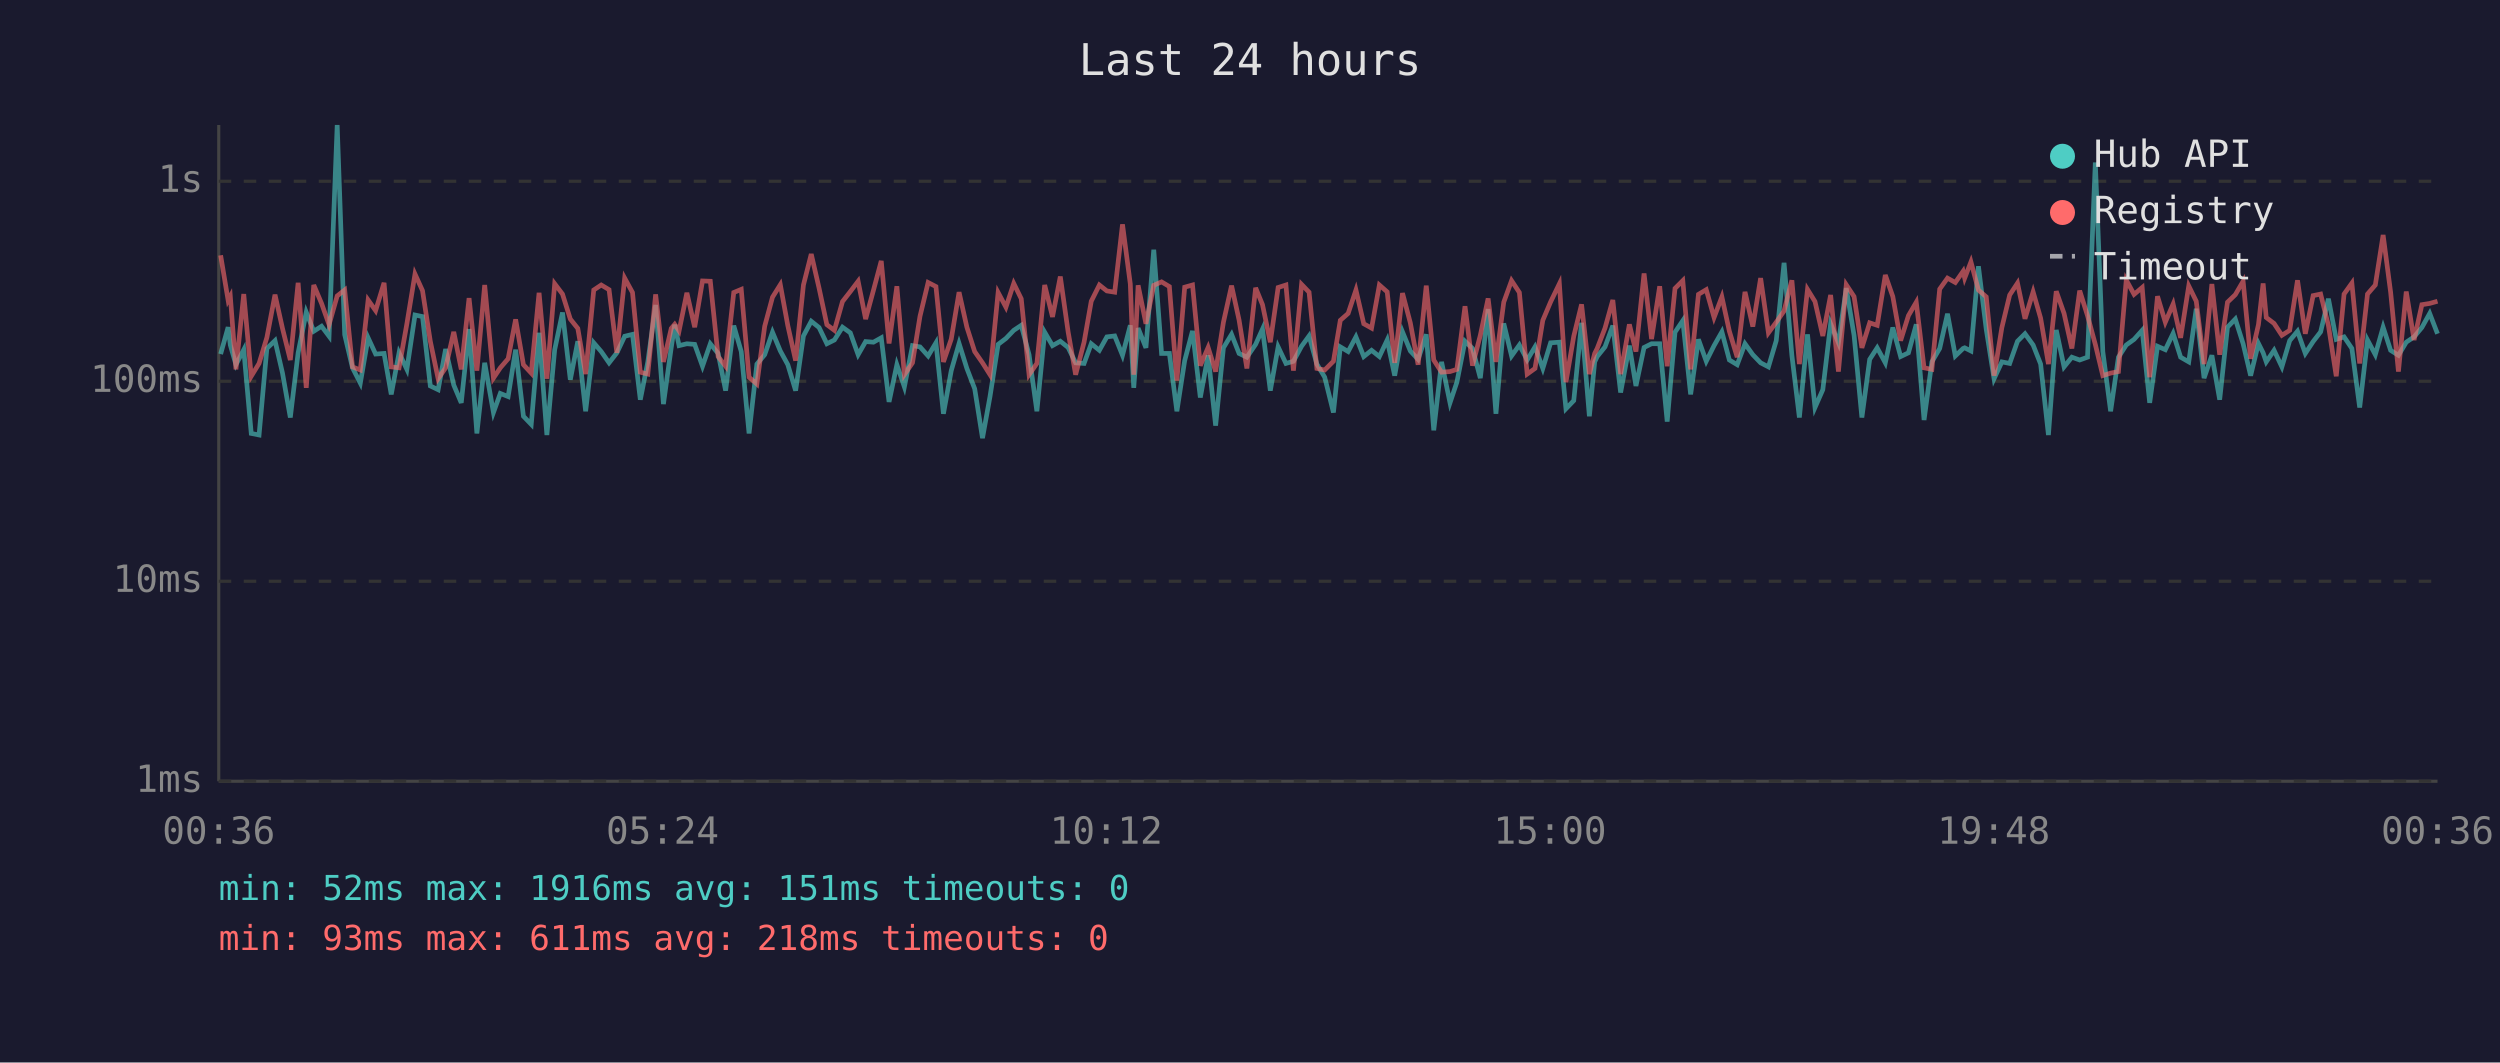
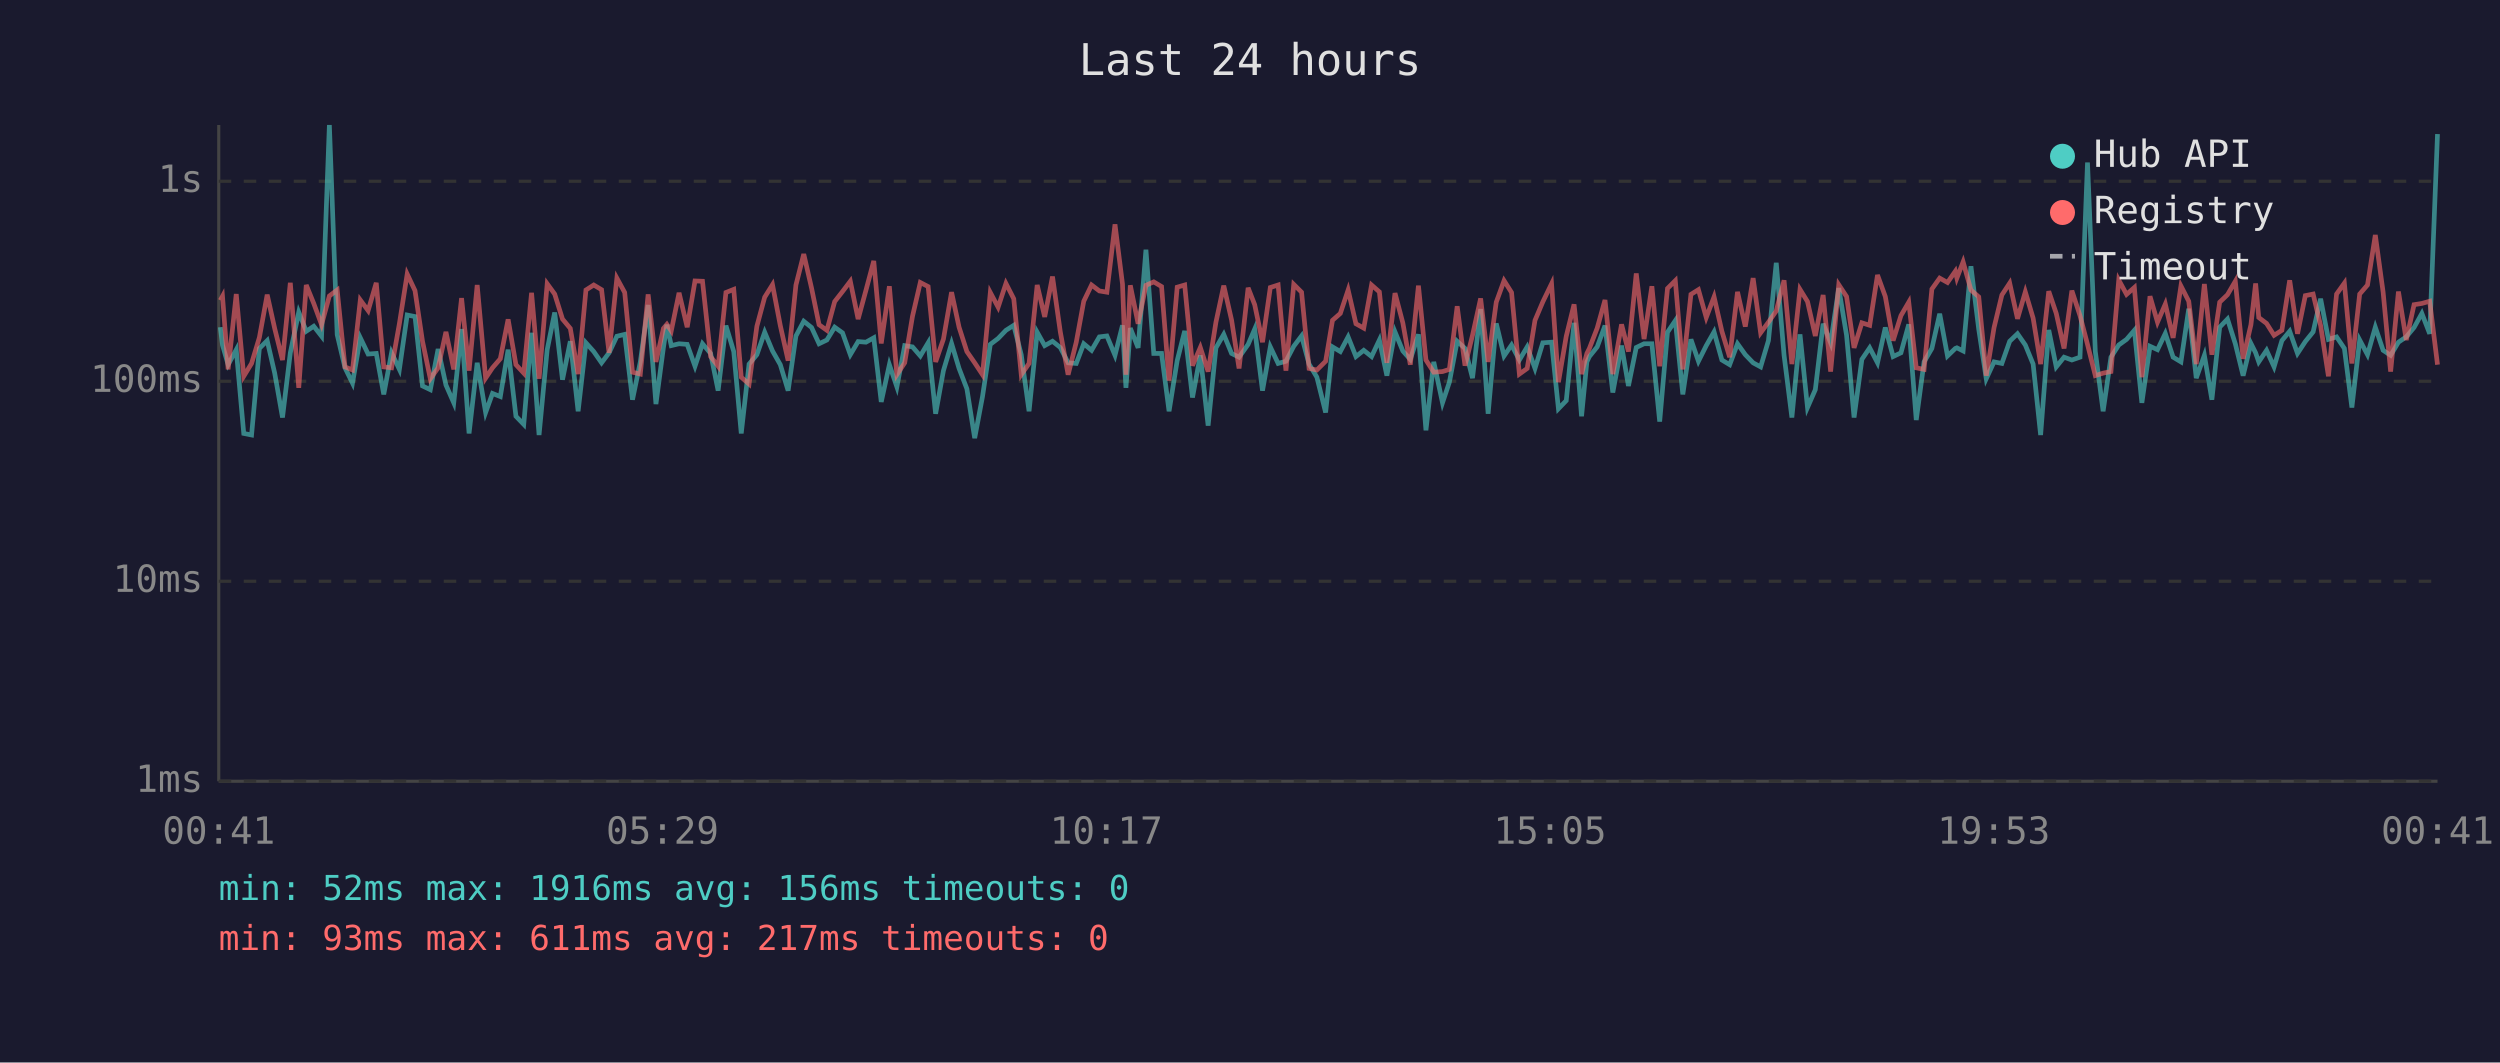
<svg xmlns="http://www.w3.org/2000/svg" viewBox="0 0 800 340" font-family="monospace" font-size="12">
  <rect width="800" height="340" fill="#1a1a2e" />
  <text x="400" y="24" fill="#e0e0e0" font-size="14" text-anchor="middle">Last 24 hours</text>
  <line x1="70" y1="40" x2="70" y2="250" stroke="#444" stroke-width="1" />
  <line x1="70" y1="250" x2="780" y2="250" stroke="#444" stroke-width="1" />
  <line x1="70" y1="250" x2="780" y2="250" stroke="#333" stroke-width="1" stroke-dasharray="4" />
  <text x="65" y="250" fill="#888" text-anchor="end" dominant-baseline="middle">1ms</text>
  <line x1="70" y1="186" x2="780" y2="186" stroke="#333" stroke-width="1" stroke-dasharray="4" />
  <text x="65" y="186" fill="#888" text-anchor="end" dominant-baseline="middle">10ms</text>
  <line x1="70" y1="122" x2="780" y2="122" stroke="#333" stroke-width="1" stroke-dasharray="4" />
  <text x="65" y="122" fill="#888" text-anchor="end" dominant-baseline="middle">100ms</text>
  <line x1="70" y1="58" x2="780" y2="58" stroke="#333" stroke-width="1" stroke-dasharray="4" />
  <text x="65" y="58" fill="#888" text-anchor="end" dominant-baseline="middle">1s</text>
-   <text x="70" y="270" fill="#888" text-anchor="middle">00:36</text>
-   <text x="212" y="270" fill="#888" text-anchor="middle">05:24</text>
-   <text x="354" y="270" fill="#888" text-anchor="middle">10:12</text>
-   <text x="496" y="270" fill="#888" text-anchor="middle">15:00</text>
-   <text x="638" y="270" fill="#888" text-anchor="middle">19:48</text>
-   <text x="780" y="270" fill="#888" text-anchor="middle">00:36</text>
-   <polyline points="70.6,113.3 73.0,104.7 73.7,110.4 75.5,116.7 78.0,111.9 80.4,138.7 82.9,139.2 85.4,111.5 88.0,109.0 90.4,119.4 92.9,133.6 95.4,112.9 98.0,99.9 100.4,106.0 102.9,104.4 105.3,107.6 107.9,40.0 110.3,107.1 112.8,117.7 115.3,122.6 117.8,108.1 120.2,113.3 122.9,113.1 125.2,126.2 127.7,112.9 130.2,118.2 132.8,100.8 135.2,101.3 137.7,123.5 140.2,124.7 142.6,111.7 145.2,123.2 147.6,128.9 150.1,105.3 152.6,138.7 155.1,116.1 157.9,132.0 160.1,125.9 162.6,126.9 165.0,111.9 167.5,133.2 170.0,135.8 172.5,106.5 175.0,139.2 177.5,111.9 180.0,100.0 182.5,121.5 184.9,109.2 187.4,131.6 190.0,109.7 192.4,112.5 194.9,116.1 197.4,112.9 199.9,107.6 202.4,107.0 204.9,127.9 207.3,115.8 209.8,97.6 212.3,129.3 214.8,111.2 215.9,103.9 217.3,110.6 219.8,110.0 222.3,110.2 224.8,117.2 227.3,110.0 229.8,113.1 232.2,125.0 234.8,104.2 237.2,112.5 239.7,138.7 242.2,116.5 244.7,113.5 247.2,106.3 249.7,112.3 252.1,116.7 254.6,125.0 257.1,107.5 259.6,102.8 262.1,104.8 264.6,110.0 267.0,108.8 269.6,104.7 272.1,106.5 274.6,113.5 277.0,109.3 279.5,109.5 282.0,108.1 284.5,128.6 287.0,116.7 289.4,123.8 292.0,110.6 294.4,111.0 297.0,113.9 299.5,109.7 301.9,132.4 304.4,118.6 306.9,109.9 309.4,117.9 311.9,124.4 314.4,140.2 316.8,126.9 319.4,110.2 321.9,108.3 324.4,105.7 326.8,104.1 329.3,113.5 331.8,131.6 334.3,106.3 336.8,110.6 339.3,109.2 341.8,111.2 344.2,116.1 346.9,116.3 349.2,110.0 351.8,112.1 354.2,107.8 356.7,107.5 359.2,113.7 361.7,104.1 362.8,124.1 364.2,105.0 366.7,111.3 369.2,79.9 371.7,113.1 374.2,113.1 376.6,131.6 379.1,115.4 381.6,105.9 384.1,127.2 386.6,113.7 389.0,136.2 391.5,111.3 394.1,107.0 396.5,113.1 399.0,114.3 401.8,110.2 404.0,105.3 406.5,125.0 409.0,111.0 411.5,116.3 413.9,115.6 416.5,110.8 418.9,107.5 421.4,116.5 423.9,120.7 426.7,132.0 428.9,111.0 431.4,112.5 433.9,107.8 436.4,114.1 438.9,112.1 441.4,114.1 443.9,108.8 446.3,120.2 448.8,106.2 451.3,112.3 453.8,115.0 456.4,107.0 458.8,137.7 461.3,115.8 464.0,128.9 466.2,122.3 468.8,109.2 471.2,111.5 473.7,121.0 476.2,98.9 478.7,132.4 481.2,103.5 483.7,113.9 486.2,110.4 488.7,115.2 491.2,111.0 493.7,117.9 496.2,109.7 499.0,109.5 501.1,130.8 503.6,128.2 506.1,103.3 508.6,133.2 510.3,115.8 511.1,114.1 513.6,111.0 516.1,104.2 518.6,125.6 521.4,110.6 523.5,123.5 526.1,111.2 528.5,110.0 531.1,110.0 533.5,134.9 536.0,106.3 538.5,102.6 541.0,126.2 543.5,108.6 546.0,115.6 548.5,110.6 551.0,106.2 553.4,115.2 555.9,116.7 558.4,110.0 560.9,113.5 563.4,116.1 565.9,117.4 568.4,109.0 570.9,84.1 573.4,113.7 575.8,133.6 578.4,107.0 580.8,130.4 583.3,124.7 585.8,103.6 588.3,109.7 590.8,92.2 593.3,107.3 595.8,133.6 598.3,115.0 600.7,111.3 603.3,116.1 605.7,104.8 608.2,114.1 610.7,112.9 613.2,103.8 615.7,134.4 618.2,115.8 620.7,111.5 623.2,100.4 625.7,113.9 628.2,111.5 628.7,111.3 630.7,112.3 633.1,85.2 635.6,105.4 638.1,121.2 640.6,115.8 643.1,116.3 645.6,109.2 648.0,106.8 650.6,110.4 653.0,116.5 655.5,139.2 658.0,105.6 660.5,117.4 663.0,114.3 665.5,115.2 668.0,114.3 670.5,52.0 672.9,112.5 675.4,131.6 677.9,114.3 680.4,110.4 682.9,108.6 685.5,105.7 687.9,128.9 690.4,110.8 692.9,111.9 695.4,106.7 697.8,114.3 700.4,115.8 702.8,98.8 705.3,121.0 707.8,113.7 710.3,127.9 712.8,104.7 715.3,102.1 717.8,110.0 720.2,120.2 722.7,109.9 724.2,112.9 725.2,115.8 727.7,112.1 730.2,117.4 732.7,109.0 735.2,106.0 737.7,113.1 740.2,109.3 742.6,106.2 745.1,95.6 747.6,108.6 750.1,107.8 752.6,111.5 755.1,130.4 757.6,108.8 760.1,113.5 762.6,104.7 765.0,112.1 767.5,113.7 770.0,109.5 772.5,107.8 775.0,104.8 777.5,100.3 780.0,106.8" fill="none" stroke="#4ecdc4" stroke-width="1.5" opacity="0.6" />
-   <polyline points="70.6,81.7 73.0,96.1 73.7,94.8 75.5,118.2 78.0,94.1 80.4,120.4 82.9,116.3 85.4,108.0 88.0,94.3 90.4,105.1 92.9,115.2 95.4,90.5 98.0,124.1 100.4,91.2 102.9,97.1 105.3,103.9 107.9,94.7 110.3,92.8 112.8,117.4 115.3,118.4 117.8,96.0 120.2,99.4 122.9,90.5 125.2,117.4 127.7,117.7 130.2,103.6 132.8,87.7 135.2,93.0 137.7,109.2 140.2,121.2 142.6,117.7 145.2,106.2 147.6,118.2 150.1,95.4 152.6,118.6 155.1,91.2 157.9,121.0 160.1,117.7 162.6,114.8 165.0,102.2 167.5,116.7 170.0,119.4 172.5,93.7 175.0,121.2 177.5,90.8 180.0,94.1 182.5,102.1 184.9,105.1 187.4,119.7 190.0,92.8 192.4,91.2 194.9,92.7 197.4,112.9 199.9,89.0 202.4,93.6 204.9,119.1 207.3,119.7 209.8,94.2 212.3,115.8 214.8,105.1 215.9,103.8 217.3,105.9 219.8,93.7 222.3,104.7 224.8,89.9 227.3,90.0 229.8,114.1 232.2,117.2 234.8,93.6 237.2,92.6 239.7,120.7 242.2,122.9 244.7,104.4 247.2,95.1 249.7,91.1 252.1,104.2 254.6,115.4 257.1,91.2 259.6,81.3 262.1,92.2 264.6,103.9 267.0,105.7 269.6,96.5 272.1,93.3 274.6,90.0 277.0,102.1 279.5,92.9 282.0,83.5 284.5,109.9 287.0,91.6 289.4,119.9 292.0,116.1 294.4,101.2 297.0,90.4 299.5,91.7 301.9,115.8 304.4,108.5 306.9,93.5 309.4,104.7 311.9,112.5 314.4,116.1 316.8,119.9 319.4,93.6 321.9,98.3 324.4,90.7 326.8,95.6 329.3,119.9 331.8,116.3 334.3,91.2 336.8,101.4 339.3,88.5 341.8,106.2 344.2,119.9 346.9,109.5 349.2,96.4 351.8,91.2 354.2,93.1 356.7,93.5 359.2,71.8 361.7,90.9 362.8,119.9 364.2,91.3 366.7,103.6 369.2,91.3 371.7,90.2 374.2,91.7 376.6,121.8 379.1,91.9 381.6,91.2 384.1,117.0 386.6,111.2 389.0,118.9 391.5,103.1 394.1,91.4 396.5,102.4 399.0,117.9 401.8,92.1 404.0,97.5 406.5,109.5 409.0,92.0 411.5,91.2 413.9,118.6 416.5,91.0 418.9,93.5 421.4,117.9 423.9,118.4 426.7,115.6 428.9,102.5 431.4,100.3 433.9,92.8 436.4,103.6 438.9,105.0 441.4,91.2 443.9,93.4 446.3,116.1 448.8,93.8 451.3,103.3 453.8,116.7 456.4,91.4 458.8,115.2 461.3,119.1 464.0,118.9 466.2,118.2 468.8,98.0 471.2,117.0 473.7,107.3 476.2,95.5 478.7,115.8 481.2,96.7 483.7,89.8 486.2,93.6 488.7,119.7 491.2,117.9 493.7,102.5 496.2,96.6 499.0,90.8 501.1,122.3 503.6,107.6 506.1,97.4 508.6,119.7 510.3,113.1 511.1,111.5 513.6,105.0 516.1,96.0 518.6,119.7 521.4,103.8 523.5,112.5 526.1,87.5 528.5,108.5 531.1,91.6 533.5,117.2 536.0,92.3 538.5,89.8 541.0,118.2 543.5,94.2 546.0,92.7 548.5,101.6 551.0,95.0 553.4,106.0 555.9,114.3 558.4,93.4 560.9,104.5 563.4,89.0 565.9,106.5 568.4,103.1 570.9,99.5 573.4,89.7 575.8,116.5 578.4,92.6 580.8,96.5 583.3,107.5 585.8,94.4 588.3,118.9 590.8,91.1 593.3,94.9 595.8,111.3 598.3,103.3 600.7,104.1 603.3,88.0 605.7,94.9 608.2,109.0 610.7,101.0 613.2,96.7 615.7,117.7 618.2,118.2 620.7,92.5 623.2,89.0 625.7,90.4 628.2,86.8 628.7,89.0 630.7,83.8 633.1,92.8 635.6,95.0 638.1,120.2 640.6,104.8 643.1,94.4 645.6,90.6 648.0,102.0 650.6,93.4 653.0,101.8 655.5,116.5 658.0,93.2 660.5,100.3 663.0,111.5 665.5,93.0 668.0,101.0 670.5,110.2 672.9,120.2 675.4,119.4 677.9,118.9 680.4,89.6 682.9,94.2 685.5,92.0 687.9,120.7 690.4,94.8 692.9,103.1 695.4,97.3 697.8,108.1 700.4,91.5 702.8,96.4 705.3,116.5 707.8,90.9 710.3,113.5 712.8,96.7 715.3,94.3 717.8,90.0 720.2,114.8 722.7,103.9 724.2,90.7 725.2,101.6 727.7,103.5 730.2,107.3 732.7,105.7 735.2,89.7 737.7,106.8 740.2,94.6 742.6,94.1 745.1,104.2 747.6,120.4 750.1,94.1 752.6,90.6 755.1,116.3 757.6,94.1 760.1,91.2 762.6,75.2 765.0,93.5 767.5,118.9 770.0,93.3 772.5,108.8 775.0,97.5 777.5,97.1 780.0,96.4" fill="none" stroke="#ff6b6b" stroke-width="1.5" opacity="0.6" />
+   <text x="70" y="270" fill="#888" text-anchor="middle">00:41</text>
+   <text x="212" y="270" fill="#888" text-anchor="middle">05:29</text>
+   <text x="354" y="270" fill="#888" text-anchor="middle">10:17</text>
+   <text x="496" y="270" fill="#888" text-anchor="middle">15:05</text>
+   <text x="638" y="270" fill="#888" text-anchor="middle">19:53</text>
+   <text x="780" y="270" fill="#888" text-anchor="middle">00:41</text>
+   <polyline points="70.5,104.7 71.2,110.4 73.0,116.7 75.6,111.9 78.0,138.7 80.5,139.2 83.0,111.5 85.5,109.0 87.9,119.4 90.4,133.6 92.9,112.9 95.6,99.9 98.0,106.0 100.4,104.4 102.9,107.6 105.4,40.0 107.9,107.1 110.4,117.7 112.8,122.6 115.3,108.1 117.8,113.3 120.4,113.1 122.8,126.2 125.3,112.9 127.8,118.2 130.3,100.8 132.8,101.3 135.2,123.5 137.7,124.7 140.2,111.7 142.7,123.2 145.2,128.9 147.7,105.3 150.1,138.7 152.7,116.1 155.4,132.0 157.6,125.9 160.1,126.9 162.6,111.9 165.1,133.2 167.6,135.8 170.1,106.5 172.5,139.2 175.1,111.9 177.5,100.0 180.0,121.5 182.5,109.2 185.0,131.6 187.5,109.7 190.0,112.5 192.5,116.1 194.9,112.9 197.4,107.6 199.9,107.0 202.4,127.9 204.9,115.8 207.4,97.6 209.9,129.3 212.3,111.2 213.4,103.9 214.8,110.6 217.3,110.0 219.9,110.2 222.4,117.2 224.8,110.0 227.4,113.1 229.8,125.0 232.3,104.2 234.8,112.5 237.2,138.7 239.7,116.5 242.2,113.5 244.7,106.3 247.2,112.3 249.7,116.7 252.2,125.0 254.7,107.5 257.2,102.8 259.7,104.8 262.1,110.0 264.6,108.8 267.1,104.7 269.6,106.5 272.1,113.5 274.6,109.3 277.1,109.5 279.6,108.1 282.0,128.6 284.6,116.7 287.0,123.8 289.5,110.6 292.0,111.0 294.5,113.9 297.0,109.7 299.4,132.4 301.9,118.6 304.5,109.9 306.9,117.9 309.4,124.4 311.9,140.2 314.4,126.9 316.9,110.2 319.4,108.3 321.9,105.7 324.4,104.1 326.8,113.5 329.3,131.6 331.9,106.3 334.3,110.6 336.8,109.2 339.3,111.2 341.8,116.1 344.4,116.3 346.8,110.0 349.3,112.1 351.8,107.8 354.2,107.5 356.8,113.7 359.2,104.1 360.3,124.1 361.7,105.0 364.2,111.3 366.7,79.9 369.2,113.1 371.7,113.1 374.1,131.6 376.7,115.4 379.1,105.9 381.6,127.2 384.1,113.7 386.6,136.2 389.1,111.3 391.6,107.0 394.1,113.1 396.5,114.3 399.4,110.2 401.5,105.3 404.0,125.0 406.5,111.0 409.0,116.3 411.5,115.6 414.0,110.8 416.5,107.5 418.9,116.5 421.4,120.7 424.2,132.0 426.4,111.0 428.9,112.5 431.4,107.8 433.9,114.1 436.4,112.1 438.9,114.1 441.4,108.8 443.8,120.2 446.4,106.2 448.9,112.3 451.3,115.0 453.9,107.0 456.3,137.7 458.8,115.8 461.6,128.9 463.8,122.3 466.3,109.2 468.8,111.5 471.2,121.0 473.8,98.9 476.2,132.4 478.8,103.5 481.3,113.9 483.7,110.4 486.2,115.2 488.7,111.0 491.2,117.9 493.7,109.7 496.5,109.5 498.7,130.8 501.2,128.2 503.7,103.3 506.1,133.2 507.8,115.8 508.6,114.1 511.1,111.0 513.6,104.2 516.1,125.6 518.9,110.6 521.1,123.5 523.6,111.2 526.1,110.0 528.6,110.0 531.1,134.9 533.6,106.3 536.1,102.6 538.5,126.2 541.1,108.6 543.5,115.6 546.0,110.6 548.5,106.2 551.0,115.2 553.5,116.7 556.0,110.0 558.5,113.5 561.0,116.1 563.4,117.4 565.9,109.0 568.4,84.1 570.9,113.7 573.4,133.6 576.0,107.0 578.4,130.4 580.9,124.7 583.4,103.6 585.8,109.7 588.4,92.2 590.9,107.3 593.3,133.6 595.8,115.0 598.3,111.3 600.8,116.1 603.3,104.8 605.8,114.1 608.3,112.9 610.8,103.8 613.2,134.4 615.7,115.8 618.2,111.5 620.7,100.4 623.2,113.9 625.7,111.5 626.2,111.3 628.2,112.3 630.7,85.2 633.2,105.4 635.6,121.2 638.1,115.8 640.6,116.3 643.1,109.2 645.6,106.8 648.1,110.4 650.6,116.5 653.0,139.2 655.6,105.6 658.0,117.4 660.5,114.3 663.0,115.2 665.6,114.3 668.0,52.0 670.5,112.5 673.0,131.6 675.5,114.3 678.0,110.4 680.5,108.6 683.0,105.7 685.4,128.9 688.0,110.8 690.4,111.9 692.9,106.7 695.4,114.3 697.9,115.8 700.4,98.8 702.8,121.0 705.4,113.7 707.8,127.9 710.3,104.7 712.8,102.1 715.3,110.0 717.8,120.2 720.3,109.9 721.8,112.9 722.8,115.8 725.3,112.1 727.7,117.4 730.2,109.0 732.7,106.0 735.2,113.1 737.7,109.3 740.2,106.2 742.6,95.6 745.1,108.6 747.7,107.8 750.2,111.5 752.6,130.4 755.1,108.8 757.6,113.5 760.1,104.7 762.6,112.1 765.0,113.7 767.5,109.5 770.0,107.8 772.5,104.8 775.0,100.3 777.5,106.8 780.0,42.9" fill="none" stroke="#4ecdc4" stroke-width="1.5" opacity="0.6" />
+   <polyline points="70.5,96.1 71.2,94.8 73.0,118.2 75.6,94.1 78.0,120.4 80.5,116.3 83.0,108.0 85.5,94.3 87.9,105.1 90.4,115.2 92.9,90.5 95.6,124.1 98.0,91.2 100.4,97.1 102.9,103.9 105.4,94.7 107.9,92.8 110.4,117.4 112.8,118.4 115.3,96.0 117.8,99.4 120.4,90.5 122.8,117.4 125.3,117.7 127.8,103.6 130.3,87.7 132.8,93.0 135.2,109.2 137.7,121.2 140.2,117.7 142.7,106.2 145.2,118.2 147.7,95.4 150.1,118.6 152.7,91.2 155.4,121.0 157.6,117.7 160.1,114.8 162.6,102.2 165.1,116.7 167.6,119.4 170.1,93.7 172.5,121.2 175.1,90.8 177.5,94.1 180.0,102.1 182.5,105.1 185.0,119.7 187.5,92.8 190.0,91.2 192.5,92.7 194.9,112.9 197.4,89.0 199.9,93.6 202.4,119.1 204.9,119.7 207.4,94.2 209.9,115.8 212.3,105.1 213.4,103.8 214.8,105.9 217.3,93.7 219.9,104.7 222.4,89.9 224.8,90.0 227.4,114.1 229.8,117.2 232.3,93.6 234.8,92.6 237.2,120.7 239.7,122.9 242.2,104.4 244.7,95.1 247.2,91.1 249.7,104.2 252.2,115.4 254.7,91.2 257.2,81.3 259.7,92.2 262.1,103.9 264.6,105.7 267.1,96.5 269.6,93.3 272.1,90.0 274.6,102.1 277.1,92.9 279.6,83.5 282.0,109.9 284.6,91.6 287.0,119.9 289.5,116.1 292.0,101.2 294.5,90.4 297.0,91.7 299.4,115.8 301.9,108.5 304.5,93.5 306.9,104.7 309.4,112.5 311.9,116.1 314.4,119.9 316.9,93.6 319.4,98.3 321.9,90.7 324.4,95.6 326.8,119.9 329.3,116.3 331.9,91.2 334.3,101.4 336.8,88.5 339.3,106.2 341.8,119.9 344.4,109.5 346.8,96.4 349.3,91.2 351.8,93.1 354.2,93.5 356.8,71.8 359.2,90.9 360.3,119.9 361.7,91.3 364.2,103.6 366.7,91.3 369.2,90.2 371.7,91.7 374.1,121.8 376.7,91.9 379.1,91.2 381.6,117.0 384.1,111.2 386.6,118.9 389.1,103.1 391.6,91.4 394.1,102.4 396.5,117.9 399.4,92.1 401.5,97.5 404.0,109.5 406.5,92.0 409.0,91.2 411.5,118.6 414.0,91.0 416.5,93.5 418.9,117.9 421.4,118.4 424.2,115.6 426.4,102.5 428.9,100.3 431.4,92.8 433.9,103.6 436.4,105.0 438.9,91.2 441.4,93.4 443.8,116.1 446.4,93.8 448.9,103.3 451.3,116.7 453.9,91.4 456.3,115.2 458.8,119.1 461.6,118.9 463.8,118.2 466.3,98.0 468.8,117.0 471.2,107.3 473.8,95.5 476.2,115.8 478.8,96.7 481.3,89.8 483.7,93.6 486.2,119.7 488.7,117.9 491.2,102.5 493.7,96.6 496.5,90.8 498.7,122.3 501.2,107.6 503.7,97.4 506.1,119.7 507.8,113.1 508.6,111.5 511.1,105.0 513.6,96.0 516.1,119.7 518.9,103.8 521.1,112.5 523.6,87.5 526.1,108.5 528.6,91.6 531.1,117.2 533.6,92.3 536.1,89.8 538.5,118.2 541.1,94.2 543.5,92.7 546.0,101.6 548.5,95.0 551.0,106.0 553.5,114.3 556.0,93.4 558.5,104.5 561.0,89.0 563.4,106.5 565.9,103.1 568.4,99.5 570.9,89.7 573.4,116.5 576.0,92.6 578.4,96.5 580.9,107.5 583.4,94.4 585.8,118.9 588.4,91.1 590.9,94.9 593.3,111.3 595.8,103.3 598.3,104.1 600.8,88.0 603.3,94.9 605.8,109.0 608.3,101.0 610.8,96.7 613.2,117.7 615.7,118.2 618.2,92.5 620.7,89.0 623.2,90.4 625.7,86.8 626.2,89.0 628.2,83.8 630.7,92.8 633.2,95.0 635.6,120.2 638.1,104.8 640.6,94.4 643.1,90.6 645.6,102.0 648.1,93.4 650.6,101.8 653.0,116.5 655.6,93.2 658.0,100.3 660.5,111.5 663.0,93.0 665.6,101.0 668.0,110.2 670.5,120.2 673.0,119.4 675.5,118.9 678.0,89.6 680.5,94.2 683.0,92.0 685.4,120.7 688.0,94.8 690.4,103.1 692.9,97.3 695.4,108.1 697.9,91.5 700.4,96.4 702.8,116.5 705.4,90.9 707.8,113.5 710.3,96.7 712.8,94.3 715.3,90.0 717.8,114.8 720.3,103.9 721.8,90.7 722.8,101.6 725.3,103.5 727.7,107.3 730.2,105.7 732.7,89.7 735.2,106.8 737.7,94.6 740.2,94.1 742.6,104.2 745.1,120.4 747.7,94.1 750.2,90.6 752.6,116.3 755.1,94.1 757.6,91.2 760.1,75.2 762.6,93.5 765.0,118.9 767.5,93.3 770.0,108.8 772.5,97.5 775.0,97.1 777.5,96.4 780.0,116.7" fill="none" stroke="#ff6b6b" stroke-width="1.5" opacity="0.6" />
  <circle cx="660" cy="50" r="4" fill="#4ecdc4" />
  <text x="670" y="50" fill="#e0e0e0" dominant-baseline="middle">Hub API</text>
  <circle cx="660" cy="68" r="4" fill="#ff6b6b" />
  <text x="670" y="68" fill="#e0e0e0" dominant-baseline="middle">Registry</text>
  <line x1="656" y1="82" x2="664" y2="82" stroke="#e0e0e0" stroke-width="1.5" stroke-dasharray="4,3" opacity="0.7" />
  <text x="670" y="86" fill="#e0e0e0" dominant-baseline="middle">Timeout</text>
-   <text x="70" y="288" fill="#4ecdc4" font-size="11">min: 52ms  max: 1916ms  avg: 151ms  timeouts: 0</text>
-   <text x="70" y="304" fill="#ff6b6b" font-size="11">min: 93ms  max: 611ms  avg: 218ms  timeouts: 0</text>
+   <text x="70" y="288" fill="#4ecdc4" font-size="11">min: 52ms  max: 1916ms  avg: 156ms  timeouts: 0</text>
+   <text x="70" y="304" fill="#ff6b6b" font-size="11">min: 93ms  max: 611ms  avg: 217ms  timeouts: 0</text>
</svg>
